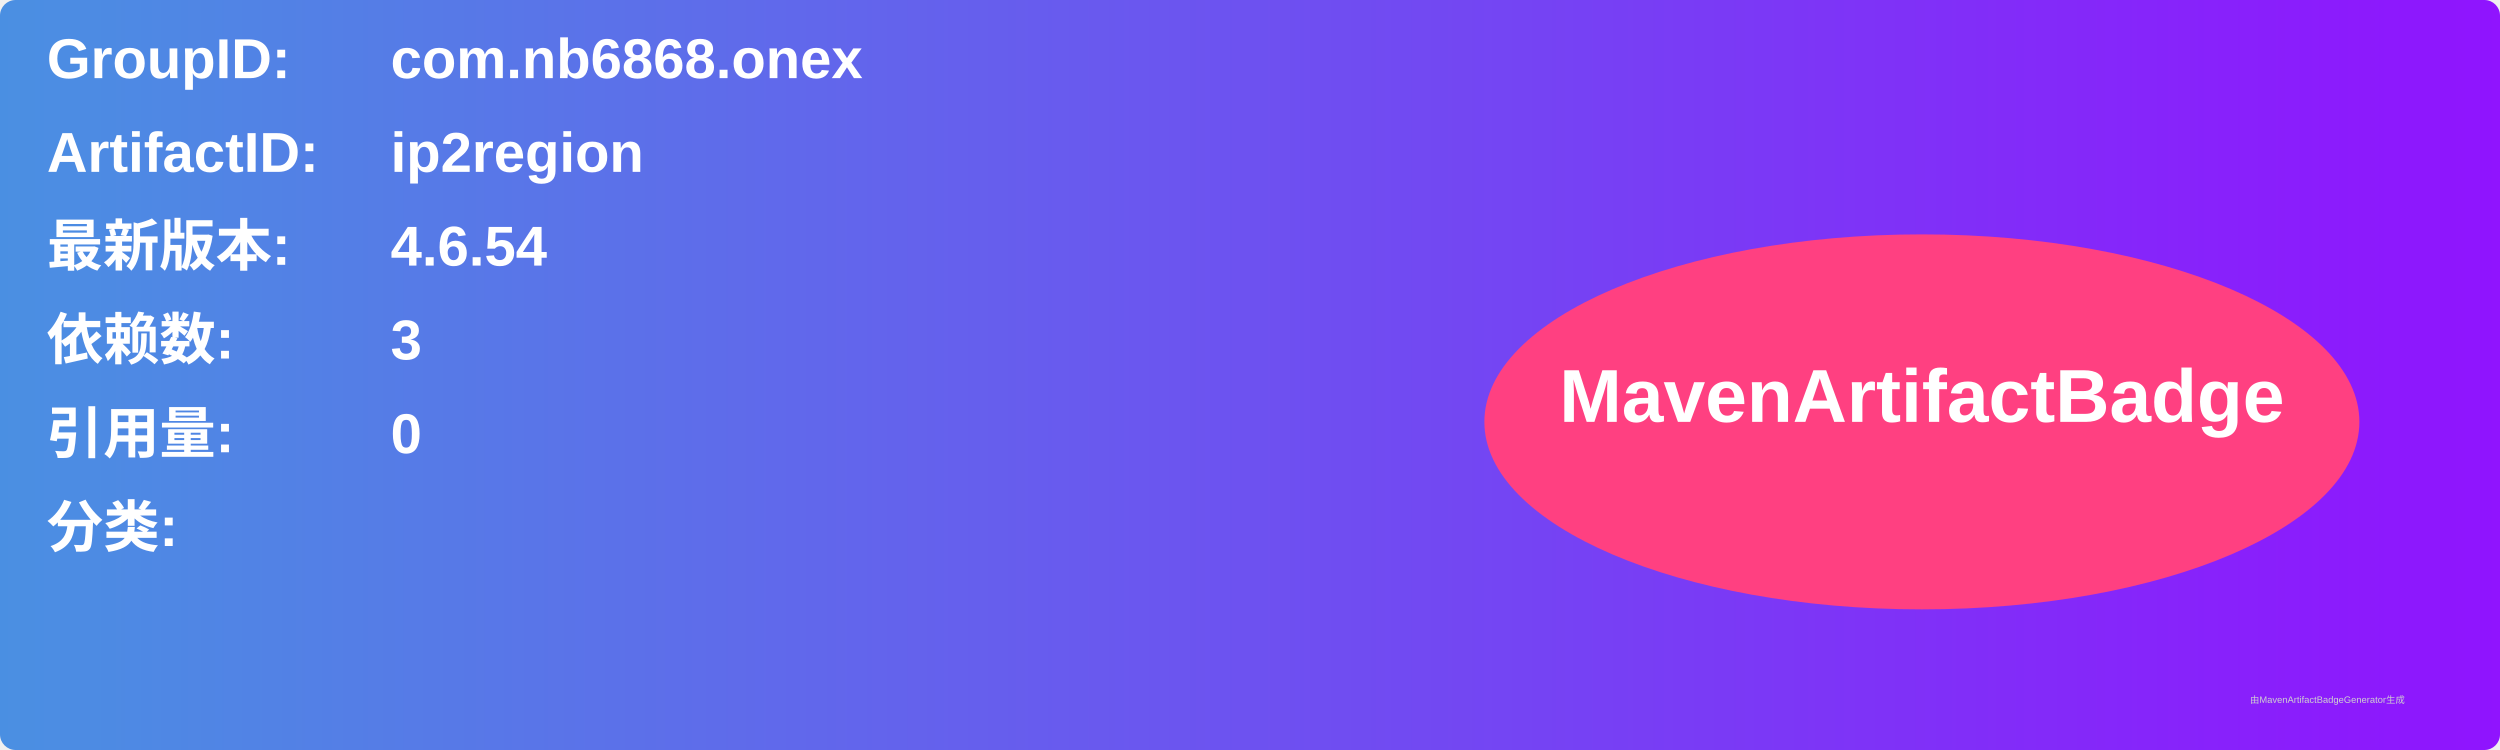
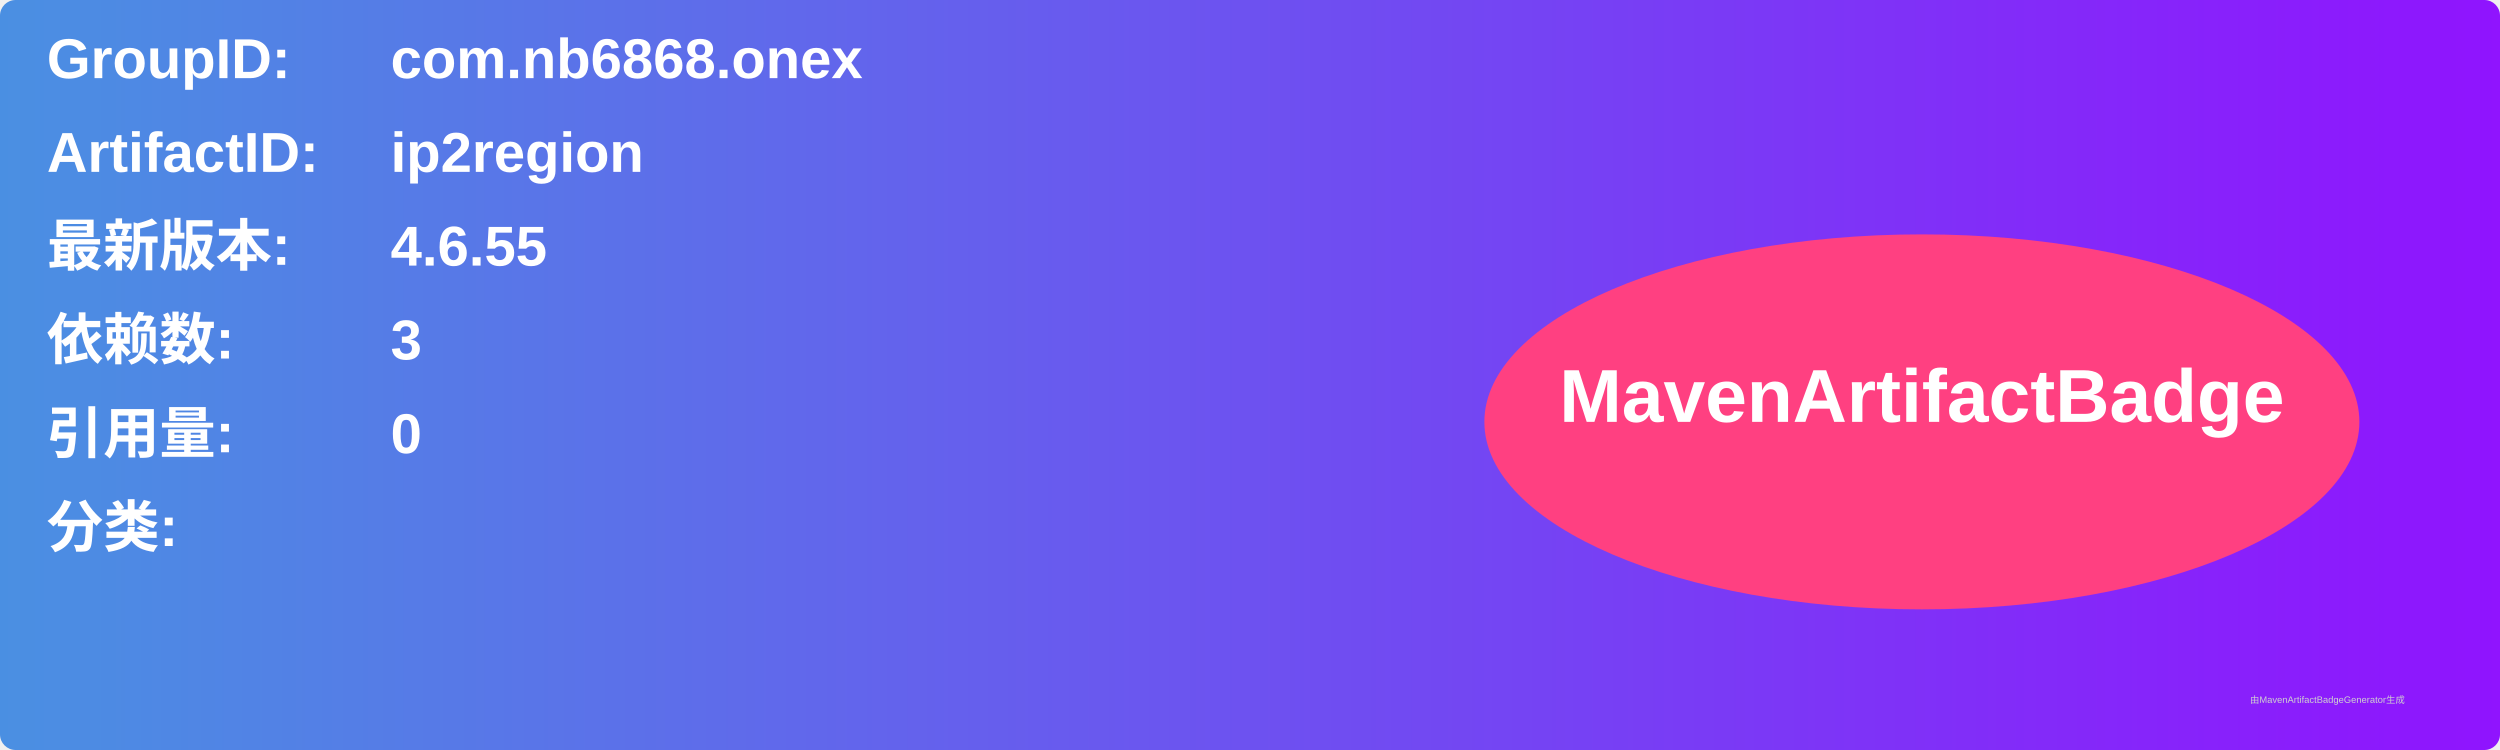
<svg xmlns="http://www.w3.org/2000/svg" width="800" height="240" viewBox="0 0 800 240">
  <linearGradient id="grad" x1="0%" y1="0%" x2="100%" y2="0%">
    <stop offset="0%" stop-color="#4a90e2" />
    <stop offset="100%" stop-color="#9013fe" />
  </linearGradient>
  <rect width="100%" height="100%" rx="5" ry="5" fill="url(#grad)" />
  <g transform="translate(15, 15)">
    <text x="0" y="10" font-family="Arial" font-size="18" fill="white" font-weight="bold" width="260">GroupID:</text>
    <text x="110" y="10" font-family="Arial" font-size="18" fill="white" font-weight="bold" width="460">com.nb6868.onex</text>
    <text x="0" y="40" font-family="Arial" font-size="18" fill="white" font-weight="bold" width="260">ArtifactID:</text>
    <text x="110" y="40" font-family="Arial" font-size="18" fill="white" font-weight="bold" width="460">ip2region</text>
    <text x="0" y="70" font-family="Arial" font-size="18" fill="white" font-weight="bold">最新版本:</text>
    <text x="110" y="70" font-family="Arial" font-size="18" fill="white" font-weight="bold">
-       <tspan font-weight="bold">4.6.54</tspan>
+       <tspan font-weight="bold">4.6.55</tspan>
    </text>
    <text x="0" y="100" font-family="Arial" font-size="18" fill="white" font-weight="bold">依赖数: </text>
    <text x="110" y="100" font-family="Arial" font-size="18" fill="white">
      <tspan font-weight="bold">3</tspan>
    </text>
    <text x="0" y="130" font-family="Arial" font-size="18" fill="white" font-weight="bold">引用量: </text>
    <text x="110" y="130" font-family="Arial" font-size="18" fill="white">
      <tspan font-weight="bold">0</tspan>
    </text>
    <text x="0" y="160" font-family="Arial" font-size="18" fill="white" font-weight="bold">分类:</text>
    <text x="10" y="190" font-family="Arial" font-size="10" fill="white">
      <tspan font-weight="bold" />
    </text>
    <ellipse cx="600" cy="120" rx="140" ry="60" fill="#ff4081" />
    <text x="600" y="120" text-anchor="middle" font-family="Arial" font-size="24" fill="white" font-weight="bold">MavenArtifactBadge</text>
  </g>
  <text x="720" y="225" font-family="Arial" font-size="3" fill="#d0d0d0">由MavenArtifactBadgeGenerator生成</text>
</svg>
